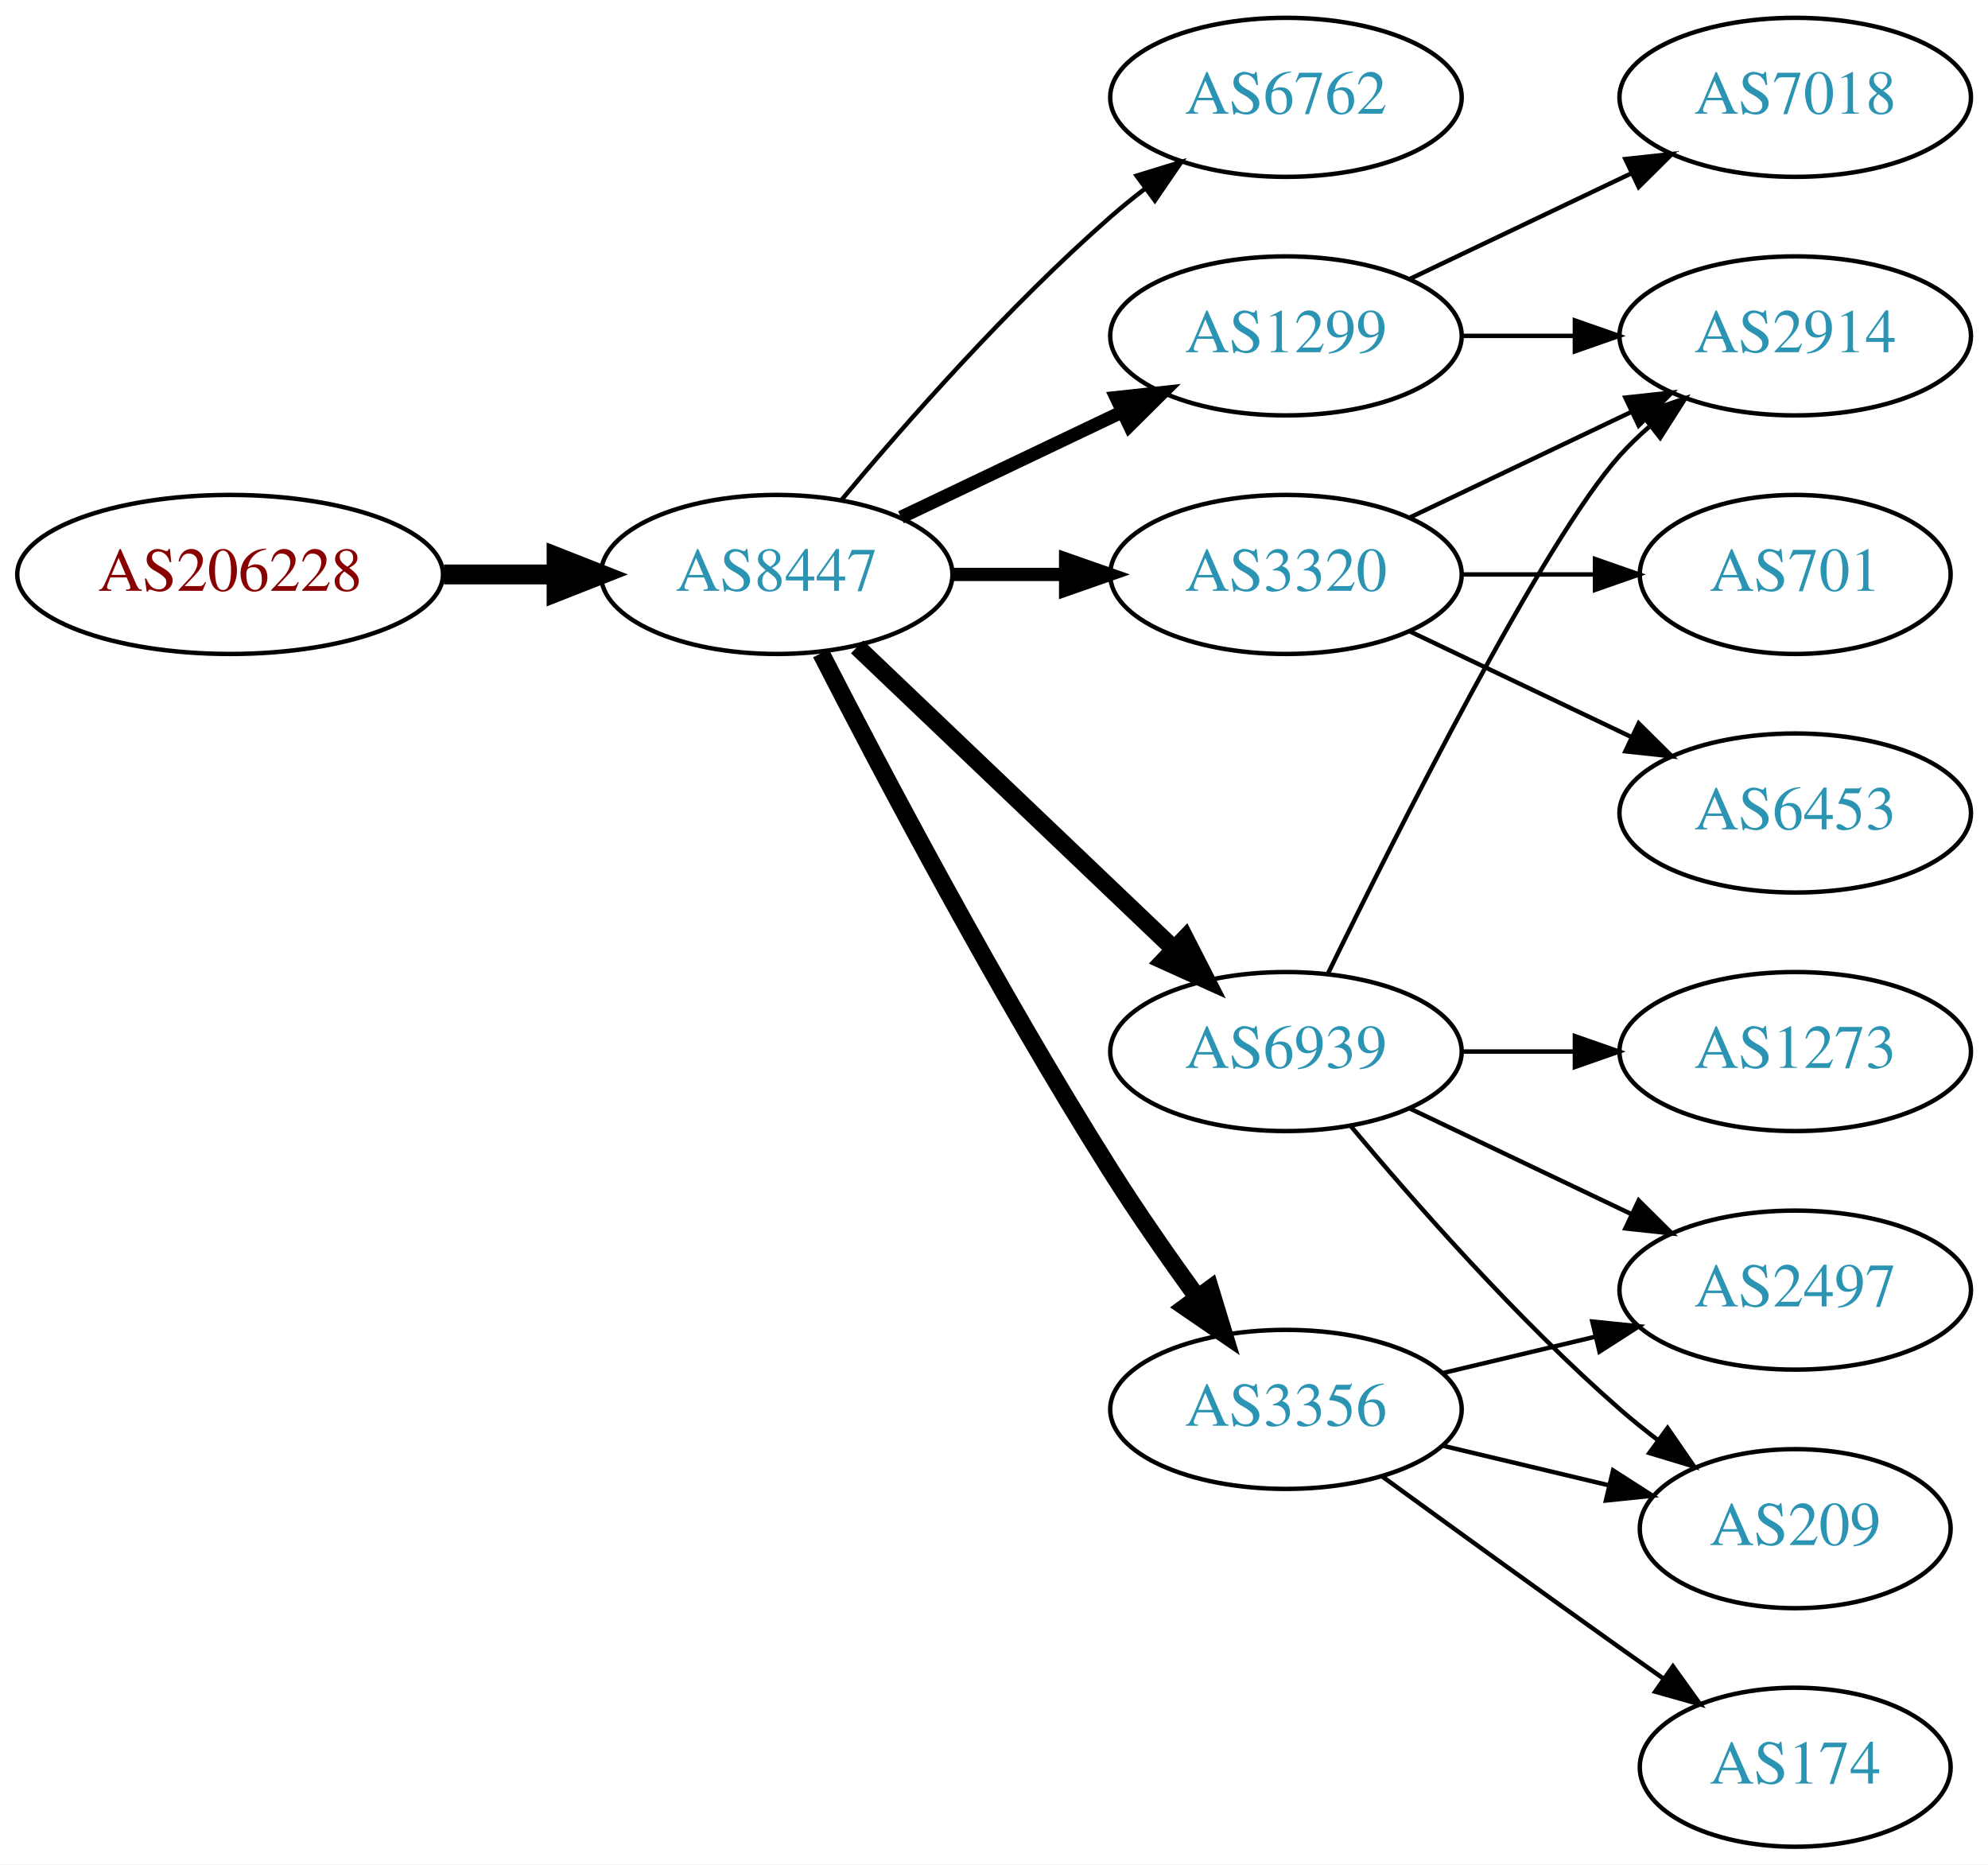
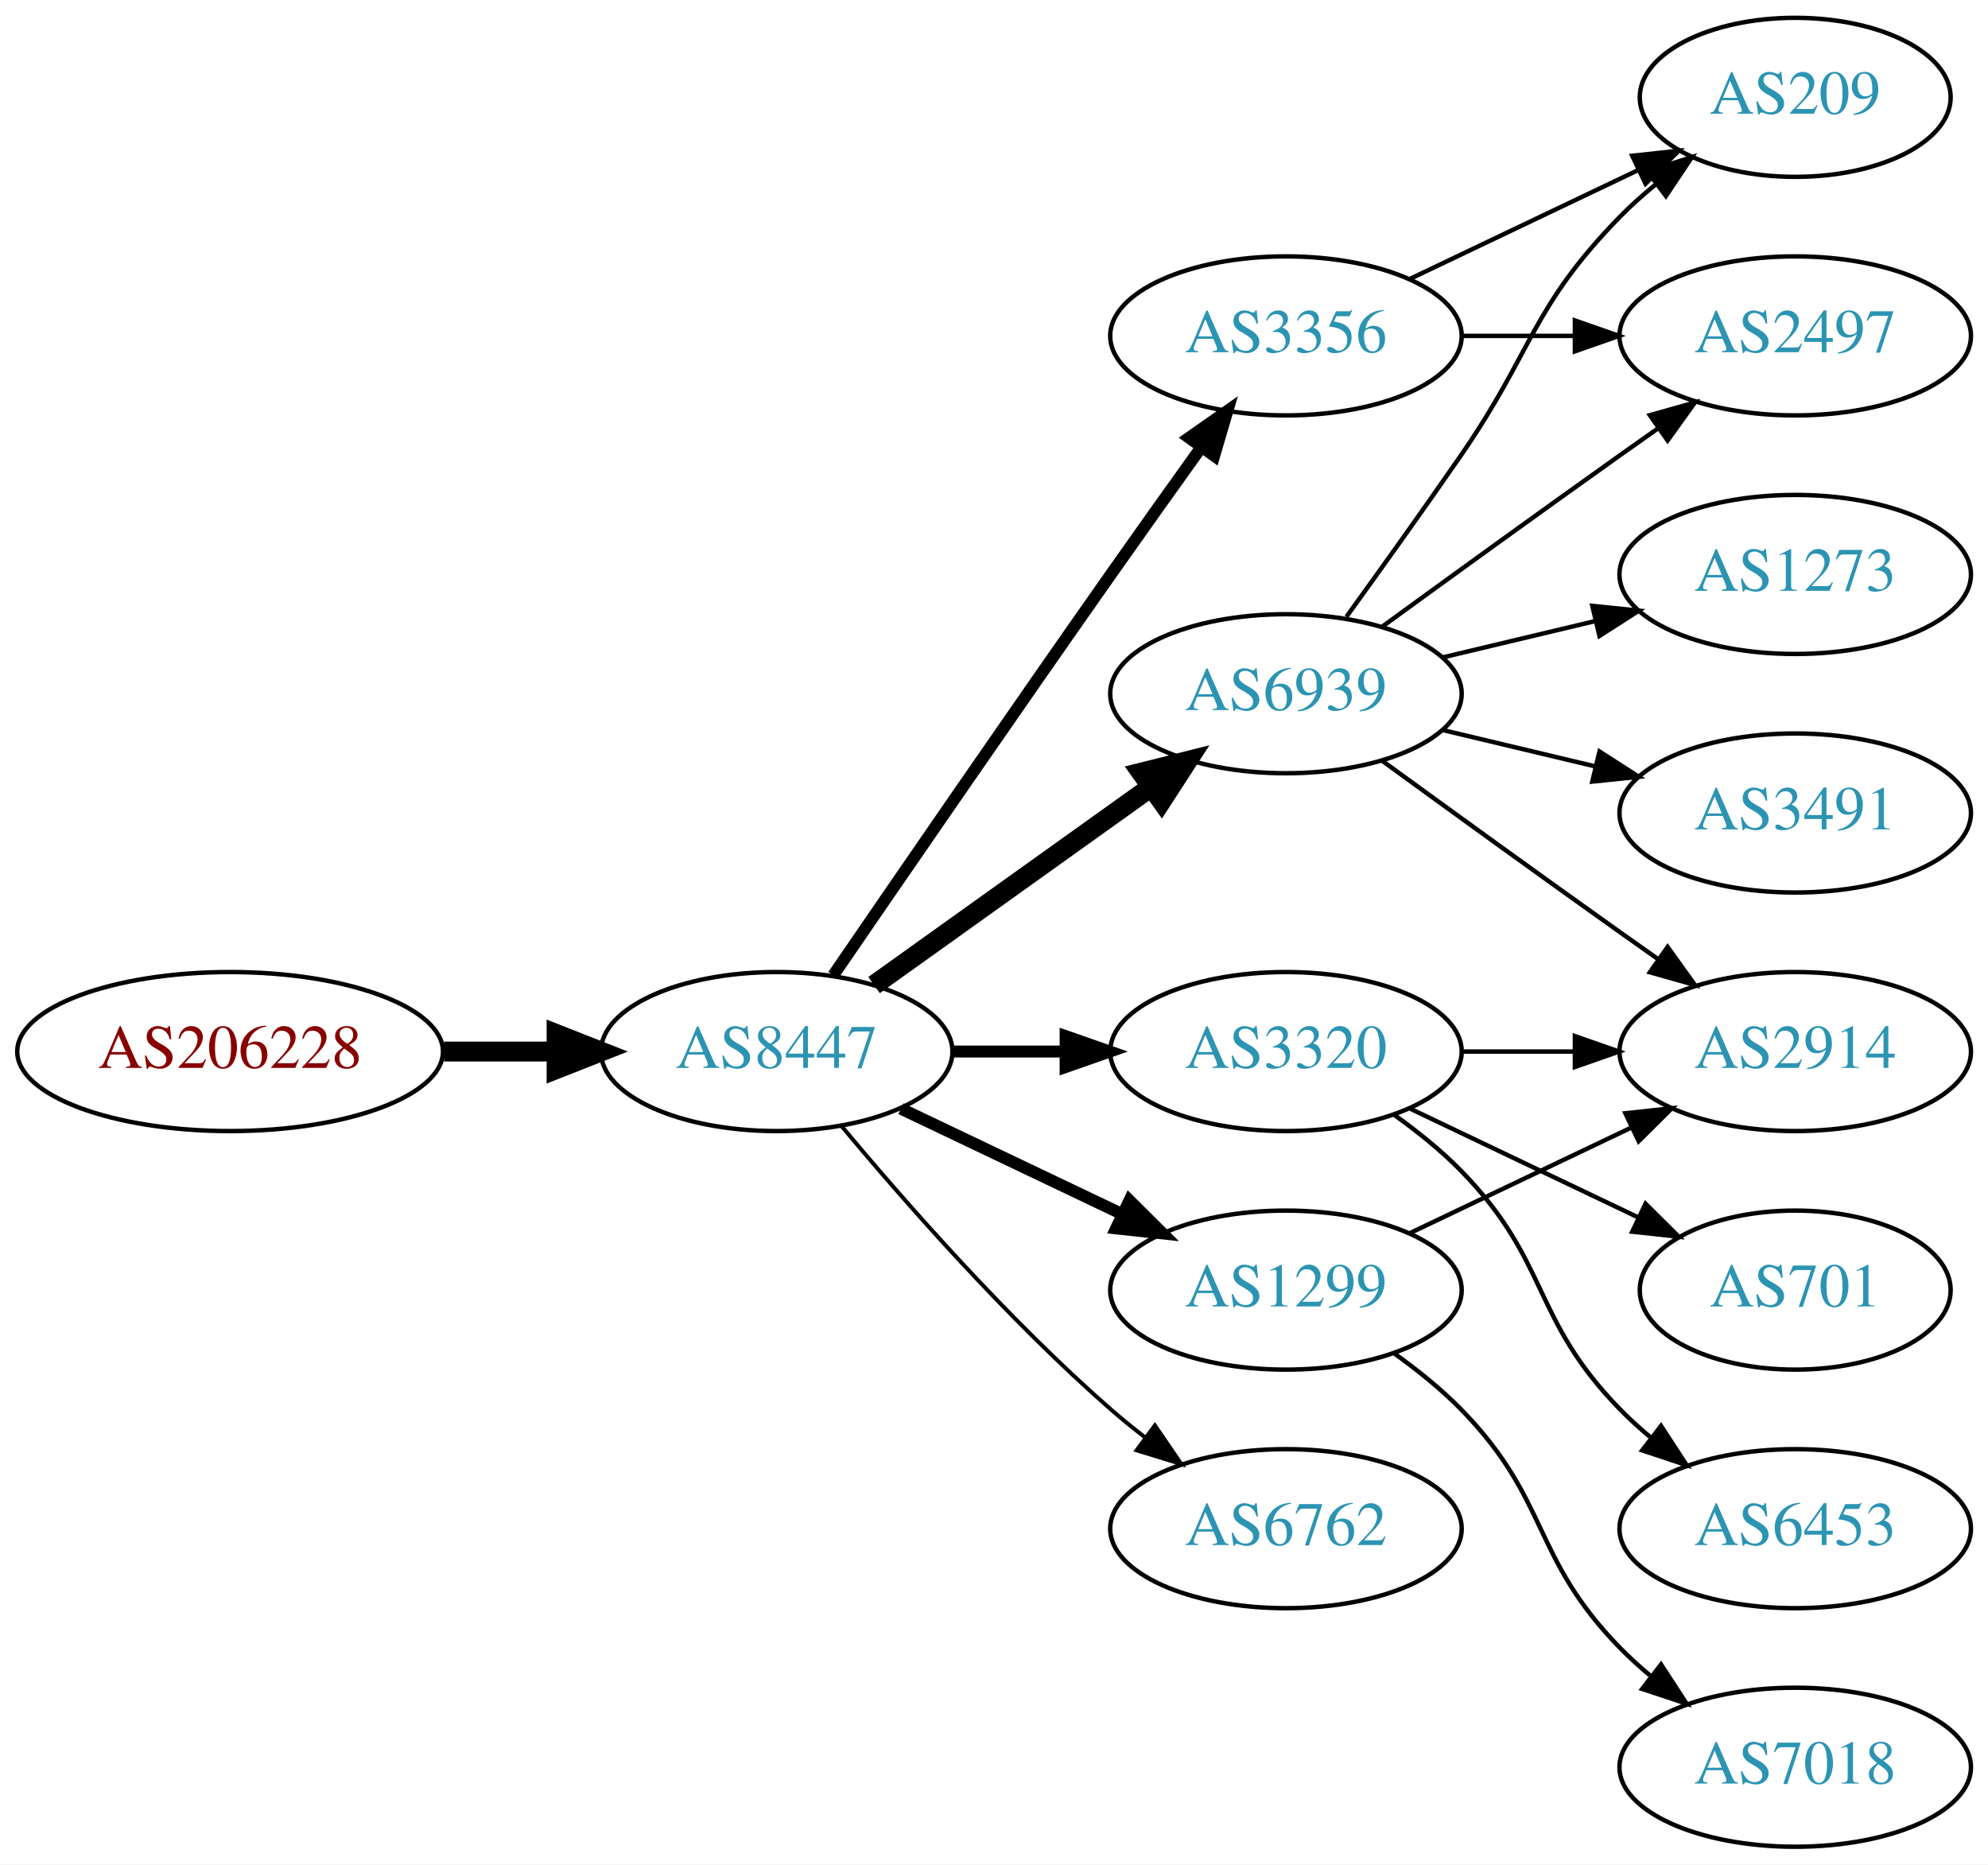
<svg xmlns="http://www.w3.org/2000/svg" xmlns:xlink="http://www.w3.org/1999/xlink" width="450pt" height="422pt" viewBox="0.00 0.00 450.07 422.00">
  <g id="graph0" class="graph" transform="scale(1 1) rotate(0) translate(4 418)">
    <polygon fill="white" stroke="none" points="-4,4 -4,-418 446.07,-418 446.07,4 -4,4" />
    <g id="node1" class="node">
      <g id="a_node1">
        <a xlink:href="/asn/206228" xlink:title="AS206228 ~ Andritz AG [AT]">
-           <ellipse fill="#ffffff" stroke="black" cx="48.096" cy="-288" rx="48.192" ry="18" />
-           <text text-anchor="middle" x="48.096" y="-284.3" font-family="Times,serif" font-size="14.00" fill="#880000">AS206228</text>
+           <ellipse fill="#ffffff" stroke="black" cx="48.096" cy="-180" rx="48.192" ry="18" />
+           <text text-anchor="middle" x="48.096" y="-176.3" font-family="Times,serif" font-size="14.00" fill="#880000">AS206228</text>
        </a>
      </g>
    </g>
    <g id="node2" class="node">
      <g id="a_node2">
        <a xlink:href="/asn/8447" xlink:title="AS8447 ~ A1 Telekom Austria AG [AT]">
-           <ellipse fill="#ffffff" stroke="black" cx="171.838" cy="-288" rx="39.794" ry="18" />
-           <text text-anchor="middle" x="171.838" y="-284.3" font-family="Times,serif" font-size="14.00" fill="#2c94b3">AS8447</text>
+           <ellipse fill="#ffffff" stroke="black" cx="171.838" cy="-180" rx="39.794" ry="18" />
+           <text text-anchor="middle" x="171.838" y="-176.3" font-family="Times,serif" font-size="14.00" fill="#2c94b3">AS8447</text>
        </a>
      </g>
    </g>
    <g id="edge1" class="edge">
-       <path fill="none" stroke="black" stroke-width="4.5" d="M96.513,-288C104.867,-288 113.577,-288 121.969,-288" />
-       <polygon fill="black" stroke="black" stroke-width="4.5" points="122.004,-291.938 132.004,-288 122.004,-284.063 122.004,-291.938" />
+       <path fill="none" stroke="black" stroke-width="4.5" d="M96.513,-180C104.867,-180 113.577,-180 121.969,-180" />
+       <polygon fill="black" stroke="black" stroke-width="4.5" points="122.004,-183.938 132.004,-180 122.004,-176.063 122.004,-183.938" />
    </g>
    <g id="node3" class="node">
      <g id="a_node3">
-         <a xlink:href="/asn/6762" xlink:title="AS6762 ~ TELECOM ITALIA SPARKLE S.p.A. [IT]">
-           <ellipse fill="#ffffff" stroke="black" cx="287.131" cy="-396" rx="39.794" ry="18" />
-           <text text-anchor="middle" x="287.131" y="-392.3" font-family="Times,serif" font-size="14.00" fill="#2c94b3">AS6762</text>
+         <a xlink:href="/asn/6939" xlink:title="AS6939 ~ Hurricane Electric LLC [US]">
+           <ellipse fill="#ffffff" stroke="black" cx="287.131" cy="-261" rx="39.794" ry="18" />
+           <text text-anchor="middle" x="287.131" y="-257.3" font-family="Times,serif" font-size="14.00" fill="#2c94b3">AS6939</text>
        </a>
      </g>
    </g>
    <g id="edge2" class="edge">
-       <path fill="none" stroke="black" d="M186.468,-304.817C200.751,-321.929 224.297,-348.745 247.484,-369 249.95,-371.154 252.589,-373.294 255.286,-375.372" />
-       <polygon fill="black" stroke="black" points="253.311,-378.264 263.44,-381.37 257.459,-372.625 253.311,-378.264" />
+       <path fill="none" stroke="black" stroke-width="4.5" d="M193.882,-195.046C211.497,-207.639 236.835,-225.755 256.501,-239.816" />
+       <polygon fill="black" stroke="black" stroke-width="4.5" points="254.39,-243.147 264.815,-245.76 258.97,-236.741 254.39,-243.147" />
    </g>
    <g id="node4" class="node">
      <g id="a_node4">
-         <a xlink:href="/asn/1299" xlink:title="AS1299 ~ Telia Carrier [EU]">
-           <ellipse fill="#ffffff" stroke="black" cx="287.131" cy="-342" rx="39.794" ry="18" />
-           <text text-anchor="middle" x="287.131" y="-338.3" font-family="Times,serif" font-size="14.00" fill="#2c94b3">AS1299</text>
+         <a xlink:href="/asn/3320" xlink:title="AS3320 ~ DTAG [DE]">
+           <ellipse fill="#ffffff" stroke="black" cx="287.131" cy="-180" rx="39.794" ry="18" />
+           <text text-anchor="middle" x="287.131" y="-176.3" font-family="Times,serif" font-size="14.00" fill="#2c94b3">AS3320</text>
        </a>
      </g>
    </g>
    <g id="edge3" class="edge">
-       <path fill="none" stroke="black" stroke-width="3" d="M199.974,-300.934C214.968,-308.081 233.789,-317.052 250.013,-324.785" />
-       <polygon fill="black" stroke="black" stroke-width="3" points="248.683,-328.028 259.216,-329.171 251.695,-321.709 248.683,-328.028" />
+       <path fill="none" stroke="black" stroke-width="2.7" d="M211.51,-180C219.713,-180 228.477,-180 237.009,-180" />
+       <polygon fill="black" stroke="black" stroke-width="2.7" points="237.248,-183.5 247.248,-180 237.248,-176.5 237.248,-183.5" />
    </g>
    <g id="node5" class="node">
      <g id="a_node5">
-         <a xlink:href="/asn/3320" xlink:title="AS3320 ~ DTAG [DE]">
-           <ellipse fill="#ffffff" stroke="black" cx="287.131" cy="-288" rx="39.794" ry="18" />
-           <text text-anchor="middle" x="287.131" y="-284.3" font-family="Times,serif" font-size="14.00" fill="#2c94b3">AS3320</text>
+         <a xlink:href="/asn/1299" xlink:title="AS1299 ~ Telia Carrier [EU]">
+           <ellipse fill="#ffffff" stroke="black" cx="287.131" cy="-126" rx="39.794" ry="18" />
+           <text text-anchor="middle" x="287.131" y="-122.3" font-family="Times,serif" font-size="14.00" fill="#2c94b3">AS1299</text>
        </a>
      </g>
    </g>
    <g id="edge4" class="edge">
-       <path fill="none" stroke="black" stroke-width="3" d="M211.51,-288C219.713,-288 228.477,-288 237.009,-288" />
-       <polygon fill="black" stroke="black" stroke-width="3" points="237.248,-291.5 247.248,-288 237.248,-284.5 237.248,-291.5" />
+       <path fill="none" stroke="black" stroke-width="2.7" d="M199.974,-167.066C214.968,-159.919 233.789,-150.948 250.013,-143.215" />
+       <polygon fill="black" stroke="black" stroke-width="2.7" points="251.695,-146.291 259.216,-138.829 248.683,-139.972 251.695,-146.291" />
    </g>
    <g id="node6" class="node">
      <g id="a_node6">
-         <a xlink:href="/asn/6939" xlink:title="AS6939 ~ Hurricane Electric LLC [US]">
-           <ellipse fill="#ffffff" stroke="black" cx="287.131" cy="-180" rx="39.794" ry="18" />
-           <text text-anchor="middle" x="287.131" y="-176.3" font-family="Times,serif" font-size="14.00" fill="#2c94b3">AS6939</text>
+         <a xlink:href="/asn/3356" xlink:title="AS3356 ~ Level 3 Parent, LLC [US]">
+           <ellipse fill="#ffffff" stroke="black" cx="287.131" cy="-342" rx="39.794" ry="18" />
+           <text text-anchor="middle" x="287.131" y="-338.3" font-family="Times,serif" font-size="14.00" fill="#2c94b3">AS3356</text>
        </a>
      </g>
    </g>
    <g id="edge5" class="edge">
-       <path fill="none" stroke="black" stroke-width="4" d="M190.045,-271.597C209.12,-253.413 240.04,-223.937 261.638,-203.349" />
-       <polygon fill="black" stroke="black" stroke-width="4" points="264.31,-205.637 269.133,-196.203 259.48,-200.57 264.31,-205.637" />
+       <path fill="none" stroke="black" stroke-width="2.7" d="M184.645,-197.269C199.288,-218.642 225.062,-256.12 247.484,-288 254.119,-297.433 261.469,-307.739 267.963,-316.795" />
+       <polygon fill="black" stroke="black" stroke-width="2.7" points="265.199,-318.946 273.875,-325.026 270.884,-314.862 265.199,-318.946" />
    </g>
    <g id="node7" class="node">
      <g id="a_node7">
-         <a xlink:href="/asn/3356" xlink:title="AS3356 ~ Level 3 Parent, LLC [US]">
-           <ellipse fill="#ffffff" stroke="black" cx="287.131" cy="-99" rx="39.794" ry="18" />
-           <text text-anchor="middle" x="287.131" y="-95.3" font-family="Times,serif" font-size="14.00" fill="#2c94b3">AS3356</text>
+         <a xlink:href="/asn/6762" xlink:title="AS6762 ~ TELECOM ITALIA SPARKLE S.p.A. [IT]">
+           <ellipse fill="#ffffff" stroke="black" cx="287.131" cy="-72" rx="39.794" ry="18" />
+           <text text-anchor="middle" x="287.131" y="-68.3" font-family="Times,serif" font-size="14.00" fill="#2c94b3">AS6762</text>
        </a>
      </g>
    </g>
    <g id="edge6" class="edge">
-       <path fill="none" stroke="black" stroke-width="4" d="M181.864,-270.148C195.3,-243.945 221.75,-193.763 247.484,-153 253.547,-143.396 260.667,-133.187 267.133,-124.261" />
-       <polygon fill="black" stroke="black" stroke-width="4" points="269.984,-126.291 273.075,-116.157 264.339,-122.152 269.984,-126.291" />
+       <path fill="none" stroke="black" stroke-width="0.9" d="M186.468,-163.183C200.751,-146.071 224.297,-119.255 247.484,-99 249.95,-96.846 252.589,-94.706 255.286,-92.628" />
+       <polygon fill="black" stroke="black" stroke-width="0.9" points="257.459,-95.375 263.44,-86.63 253.311,-89.736 257.459,-95.375" />
    </g>
    <g id="node8" class="node">
      <g id="a_node8">
-         <a xlink:href="/asn/7018" xlink:title="AS7018 ~ AT&amp;T Services, Inc. [US]">
-           <ellipse fill="#ffffff" stroke="black" cx="402.424" cy="-396" rx="39.794" ry="18" />
-           <text text-anchor="middle" x="402.424" y="-392.3" font-family="Times,serif" font-size="14.00" fill="#2c94b3">AS7018</text>
+         <a xlink:href="/asn/209" xlink:title="AS209 ~ CenturyLink Communications, LLC [US]">
+           <ellipse fill="#ffffff" stroke="black" cx="402.424" cy="-396" rx="35.194" ry="18" />
+           <text text-anchor="middle" x="402.424" y="-392.3" font-family="Times,serif" font-size="14.00" fill="#2c94b3">AS209</text>
        </a>
      </g>
    </g>
    <g id="edge7" class="edge">
-       <path fill="none" stroke="black" d="M315.267,-354.934C330.261,-362.081 349.082,-371.052 365.306,-378.785" />
-       <polygon fill="black" stroke="black" points="363.976,-382.028 374.509,-383.171 366.988,-375.709 363.976,-382.028" />
+       <path fill="none" stroke="black" d="M300.81,-278.406C308.426,-288.937 318.258,-302.67 326.777,-315 343.173,-338.731 342.605,-348.383 362.777,-369 365.257,-371.534 368.003,-373.983 370.856,-376.304" />
+       <polygon fill="black" stroke="black" points="368.947,-379.248 379.041,-382.468 373.158,-373.657 368.947,-379.248" />
    </g>
    <g id="node9" class="node">
      <g id="a_node9">
        <a xlink:href="/asn/2914" xlink:title="AS2914 ~ NTT America, Inc. [US]">
-           <ellipse fill="#ffffff" stroke="black" cx="402.424" cy="-342" rx="39.794" ry="18" />
-           <text text-anchor="middle" x="402.424" y="-338.3" font-family="Times,serif" font-size="14.00" fill="#2c94b3">AS2914</text>
+           <ellipse fill="#ffffff" stroke="black" cx="402.424" cy="-180" rx="39.794" ry="18" />
+           <text text-anchor="middle" x="402.424" y="-176.3" font-family="Times,serif" font-size="14.00" fill="#2c94b3">AS2914</text>
        </a>
      </g>
    </g>
    <g id="edge8" class="edge">
-       <path fill="none" stroke="black" d="M326.803,-342C335.006,-342 343.77,-342 352.302,-342" />
-       <polygon fill="black" stroke="black" points="352.541,-345.5 362.541,-342 352.541,-338.5 352.541,-345.5" />
-     </g>
-     <g id="edge11" class="edge">
-       <path fill="none" stroke="black" d="M315.267,-300.934C330.261,-308.081 349.082,-317.052 365.306,-324.785" />
-       <polygon fill="black" stroke="black" points="363.976,-328.028 374.509,-329.171 366.988,-321.709 363.976,-328.028" />
+       <path fill="none" stroke="black" d="M308.979,-245.778C323.913,-234.909 344.527,-219.975 362.777,-207 365.598,-204.995 368.541,-202.915 371.489,-200.841" />
+       <polygon fill="black" stroke="black" points="373.535,-203.681 379.714,-195.074 369.516,-197.95 373.535,-203.681" />
    </g>
    <g id="node10" class="node">
      <g id="a_node10">
-         <a xlink:href="/asn/701" xlink:title="AS701 ~ UUNET [US]">
-           <ellipse fill="#ffffff" stroke="black" cx="402.424" cy="-288" rx="35.194" ry="18" />
-           <text text-anchor="middle" x="402.424" y="-284.3" font-family="Times,serif" font-size="14.00" fill="#2c94b3">AS701</text>
+         <a xlink:href="/asn/1273" xlink:title="AS1273 ~ Vodafone Group PLC [EU]">
+           <ellipse fill="#ffffff" stroke="black" cx="402.424" cy="-288" rx="39.794" ry="18" />
+           <text text-anchor="middle" x="402.424" y="-284.3" font-family="Times,serif" font-size="14.00" fill="#2c94b3">AS1273</text>
        </a>
      </g>
    </g>
    <g id="edge9" class="edge">
-       <path fill="none" stroke="black" d="M326.803,-288C336.508,-288 346.999,-288 356.962,-288" />
-       <polygon fill="black" stroke="black" points="357.098,-291.5 367.098,-288 357.098,-284.5 357.098,-291.5" />
+       <path fill="none" stroke="black" d="M322.738,-269.248C333.609,-271.838 345.764,-274.735 357.206,-277.462" />
+       <polygon fill="black" stroke="black" points="356.49,-280.889 367.029,-279.803 358.112,-274.08 356.49,-280.889" />
    </g>
    <g id="node11" class="node">
      <g id="a_node11">
-         <a xlink:href="/asn/6453" xlink:title="AS6453 ~ TATA COMMUNICATIONS (AMERICA) INC [US]">
+         <a xlink:href="/asn/3491" xlink:title="AS3491 ~ PCCW Global, Inc. [US]">
          <ellipse fill="#ffffff" stroke="black" cx="402.424" cy="-234" rx="39.794" ry="18" />
-           <text text-anchor="middle" x="402.424" y="-230.3" font-family="Times,serif" font-size="14.00" fill="#2c94b3">AS6453</text>
+           <text text-anchor="middle" x="402.424" y="-230.3" font-family="Times,serif" font-size="14.00" fill="#2c94b3">AS3491</text>
        </a>
      </g>
    </g>
    <g id="edge10" class="edge">
-       <path fill="none" stroke="black" d="M315.267,-275.066C330.261,-267.919 349.082,-258.948 365.306,-251.215" />
-       <polygon fill="black" stroke="black" points="366.988,-254.291 374.509,-246.829 363.976,-247.972 366.988,-254.291" />
-     </g>
-     <g id="edge15" class="edge">
-       <path fill="none" stroke="black" d="M296.569,-197.511C312.187,-229.509 345.574,-295.893 362.777,-315 364.78,-317.224 366.999,-319.363 369.331,-321.397" />
-       <polygon fill="black" stroke="black" points="367.529,-324.433 377.55,-327.873 371.862,-318.935 367.529,-324.433" />
+       <path fill="none" stroke="black" d="M322.738,-252.752C333.609,-250.162 345.764,-247.265 357.206,-244.538" />
+       <polygon fill="black" stroke="black" points="358.112,-247.92 367.029,-242.197 356.49,-241.111 358.112,-247.92" />
    </g>
    <g id="node12" class="node">
      <g id="a_node12">
        <a xlink:href="/asn/2497" xlink:title="AS2497 ~ Internet Initiative Japan Inc. [JP]">
-           <ellipse fill="#ffffff" stroke="black" cx="402.424" cy="-126" rx="39.794" ry="18" />
-           <text text-anchor="middle" x="402.424" y="-122.3" font-family="Times,serif" font-size="14.00" fill="#2c94b3">AS2497</text>
+           <ellipse fill="#ffffff" stroke="black" cx="402.424" cy="-342" rx="39.794" ry="18" />
+           <text text-anchor="middle" x="402.424" y="-338.3" font-family="Times,serif" font-size="14.00" fill="#2c94b3">AS2497</text>
        </a>
      </g>
    </g>
-     <g id="edge12" class="edge">
-       <path fill="none" stroke="black" d="M315.267,-167.066C330.261,-159.919 349.082,-150.948 365.306,-143.215" />
-       <polygon fill="black" stroke="black" points="366.988,-146.291 374.509,-138.829 363.976,-139.972 366.988,-146.291" />
-     </g>
-     <g id="node13" class="node">
-       <g id="a_node13">
-         <a xlink:href="/asn/1273" xlink:title="AS1273 ~ Vodafone Group PLC [EU]">
-           <ellipse fill="#ffffff" stroke="black" cx="402.424" cy="-180" rx="39.794" ry="18" />
-           <text text-anchor="middle" x="402.424" y="-176.3" font-family="Times,serif" font-size="14.00" fill="#2c94b3">AS1273</text>
-         </a>
-       </g>
+     <g id="edge11" class="edge">
+       <path fill="none" stroke="black" d="M308.979,-276.222C323.913,-287.091 344.527,-302.025 362.777,-315 365.598,-317.005 368.541,-319.085 371.489,-321.159" />
+       <polygon fill="black" stroke="black" points="369.516,-324.05 379.714,-326.926 373.535,-318.319 369.516,-324.05" />
    </g>
    <g id="edge13" class="edge">
      <path fill="none" stroke="black" d="M326.803,-180C335.006,-180 343.77,-180 352.302,-180" />
      <polygon fill="black" stroke="black" points="352.541,-183.5 362.541,-180 352.541,-176.5 352.541,-183.5" />
    </g>
+     <g id="node13" class="node">
+       <g id="a_node13">
+         <a xlink:href="/asn/701" xlink:title="AS701 ~ UUNET [US]">
+           <ellipse fill="#ffffff" stroke="black" cx="402.424" cy="-126" rx="35.194" ry="18" />
+           <text text-anchor="middle" x="402.424" y="-122.3" font-family="Times,serif" font-size="14.00" fill="#2c94b3">AS701</text>
+         </a>
+       </g>
+     </g>
+     <g id="edge12" class="edge">
+       <path fill="none" stroke="black" d="M315.267,-167.066C330.699,-159.71 350.185,-150.423 366.72,-142.541" />
+       <polygon fill="black" stroke="black" points="368.54,-145.551 376.062,-138.089 365.529,-139.232 368.54,-145.551" />
+     </g>
    <g id="node14" class="node">
      <g id="a_node14">
-         <a xlink:href="/asn/209" xlink:title="AS209 ~ CenturyLink Communications, LLC [US]">
-           <ellipse fill="#ffffff" stroke="black" cx="402.424" cy="-72" rx="35.194" ry="18" />
-           <text text-anchor="middle" x="402.424" y="-68.3" font-family="Times,serif" font-size="14.00" fill="#2c94b3">AS209</text>
+         <a xlink:href="/asn/6453" xlink:title="AS6453 ~ TATA COMMUNICATIONS (AMERICA) INC [US]">
+           <ellipse fill="#ffffff" stroke="black" cx="402.424" cy="-72" rx="39.794" ry="18" />
+           <text text-anchor="middle" x="402.424" y="-68.3" font-family="Times,serif" font-size="14.00" fill="#2c94b3">AS6453</text>
        </a>
      </g>
    </g>
    <g id="edge14" class="edge">
-       <path fill="none" stroke="black" d="M301.761,-163.183C316.044,-146.071 339.59,-119.255 362.777,-99 365.447,-96.668 368.32,-94.352 371.25,-92.114" />
-       <polygon fill="black" stroke="black" points="373.528,-94.784 379.542,-86.061 369.401,-89.13 373.528,-94.784" />
+       <path fill="none" stroke="black" d="M311.725,-165.611C316.981,-161.852 322.313,-157.563 326.777,-153 346.95,-132.383 342.605,-119.617 362.777,-99 364.87,-96.861 367.154,-94.782 369.53,-92.79" />
+       <polygon fill="black" stroke="black" points="372.049,-95.268 377.83,-86.389 367.774,-89.725 372.049,-95.268" />
    </g>
-     <g id="edge17" class="edge">
-       <path fill="none" stroke="black" d="M322.738,-107.248C333.609,-109.838 345.764,-112.735 357.206,-115.462" />
-       <polygon fill="black" stroke="black" points="356.49,-118.889 367.029,-117.803 358.112,-112.08 356.49,-118.889" />
-     </g>
-     <g id="edge18" class="edge">
-       <path fill="none" stroke="black" d="M322.738,-90.752C334.533,-87.942 347.837,-84.771 360.105,-81.847" />
-       <polygon fill="black" stroke="black" points="361.194,-85.186 370.11,-79.463 359.571,-78.376 361.194,-85.186" />
+     <g id="edge15" class="edge">
+       <path fill="none" stroke="black" d="M315.267,-138.934C330.261,-146.081 349.082,-155.052 365.306,-162.785" />
+       <polygon fill="black" stroke="black" points="363.976,-166.028 374.509,-167.171 366.988,-159.709 363.976,-166.028" />
    </g>
    <g id="node15" class="node">
      <g id="a_node15">
-         <a xlink:href="/asn/174" xlink:title="AS174 ~ Cogent Communications [US]">
-           <ellipse fill="#ffffff" stroke="black" cx="402.424" cy="-18" rx="35.194" ry="18" />
-           <text text-anchor="middle" x="402.424" y="-14.3" font-family="Times,serif" font-size="14.00" fill="#2c94b3">AS174</text>
+         <a xlink:href="/asn/7018" xlink:title="AS7018 ~ AT&amp;T Services, Inc. [US]">
+           <ellipse fill="#ffffff" stroke="black" cx="402.424" cy="-18" rx="39.794" ry="18" />
+           <text text-anchor="middle" x="402.424" y="-14.3" font-family="Times,serif" font-size="14.00" fill="#2c94b3">AS7018</text>
        </a>
      </g>
    </g>
    <g id="edge16" class="edge">
-       <path fill="none" stroke="black" d="M308.979,-83.778C323.913,-72.909 344.527,-57.975 362.777,-45 365.988,-42.718 369.357,-40.339 372.711,-37.982" />
-       <polygon fill="black" stroke="black" points="374.74,-40.834 380.922,-32.23 370.723,-35.101 374.74,-40.834" />
+       <path fill="none" stroke="black" d="M311.725,-111.611C316.981,-107.852 322.313,-103.563 326.777,-99 346.95,-78.383 342.605,-65.617 362.777,-45 364.87,-42.861 367.154,-40.782 369.53,-38.79" />
+       <polygon fill="black" stroke="black" points="372.049,-41.268 377.83,-32.389 367.774,-35.725 372.049,-41.268" />
+     </g>
+     <g id="edge17" class="edge">
+       <path fill="none" stroke="black" d="M315.267,-354.934C330.699,-362.29 350.185,-371.577 366.72,-379.459" />
+       <polygon fill="black" stroke="black" points="365.529,-382.768 376.062,-383.911 368.54,-376.449 365.529,-382.768" />
+     </g>
+     <g id="edge18" class="edge">
+       <path fill="none" stroke="black" d="M326.803,-342C335.006,-342 343.77,-342 352.302,-342" />
+       <polygon fill="black" stroke="black" points="352.541,-345.5 362.541,-342 352.541,-338.5 352.541,-345.5" />
    </g>
  </g>
</svg>
